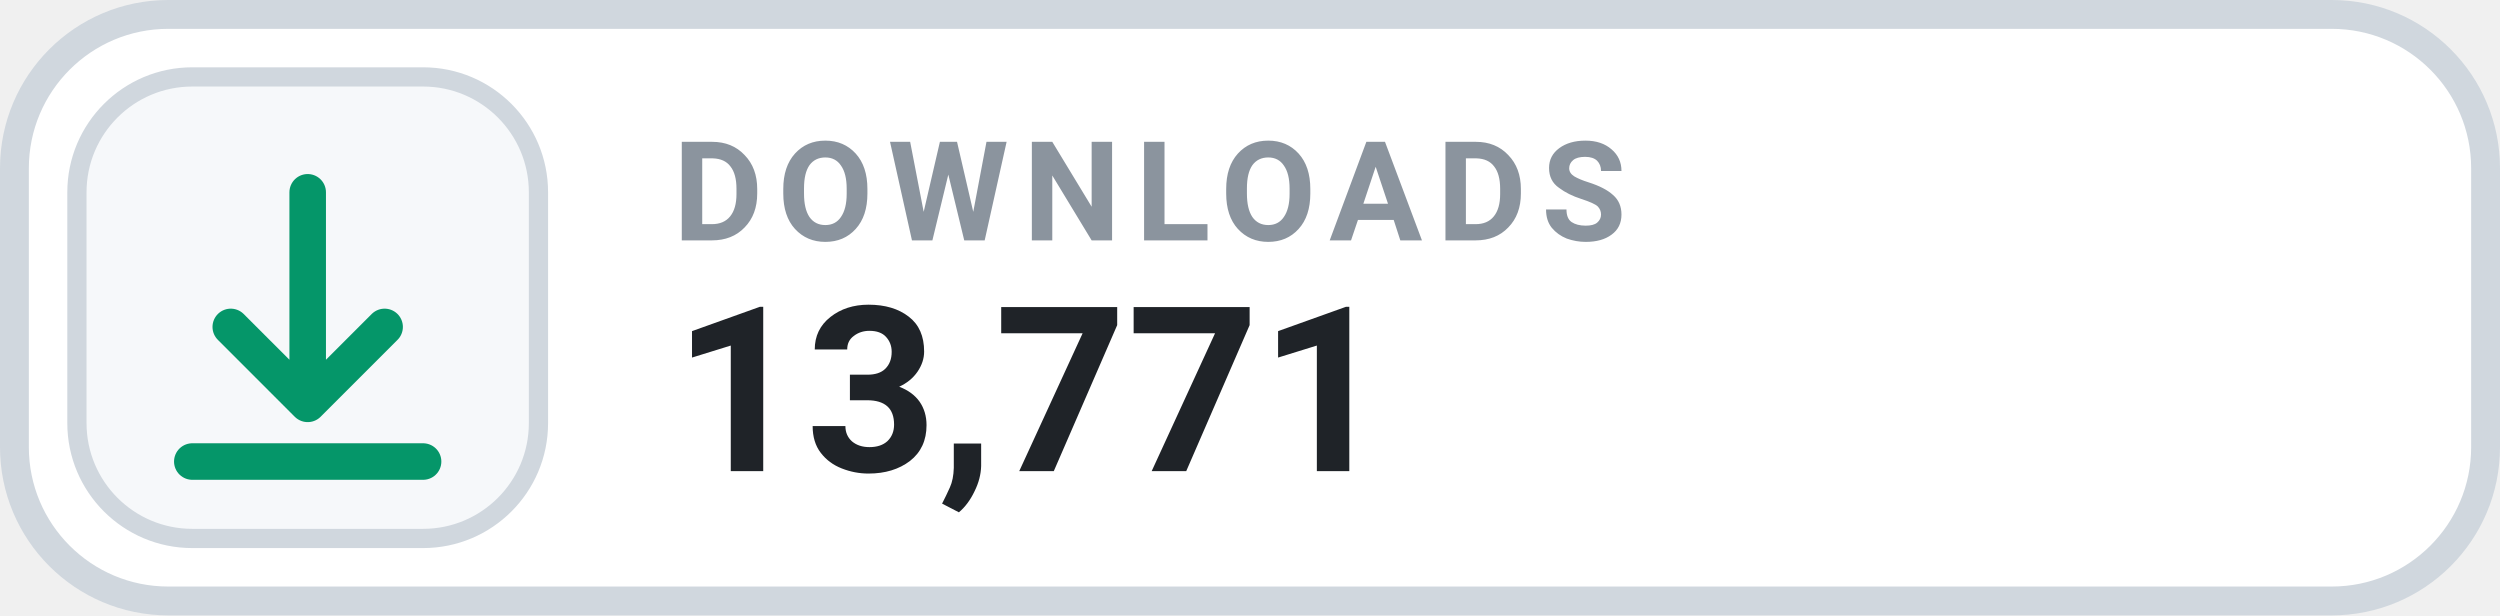
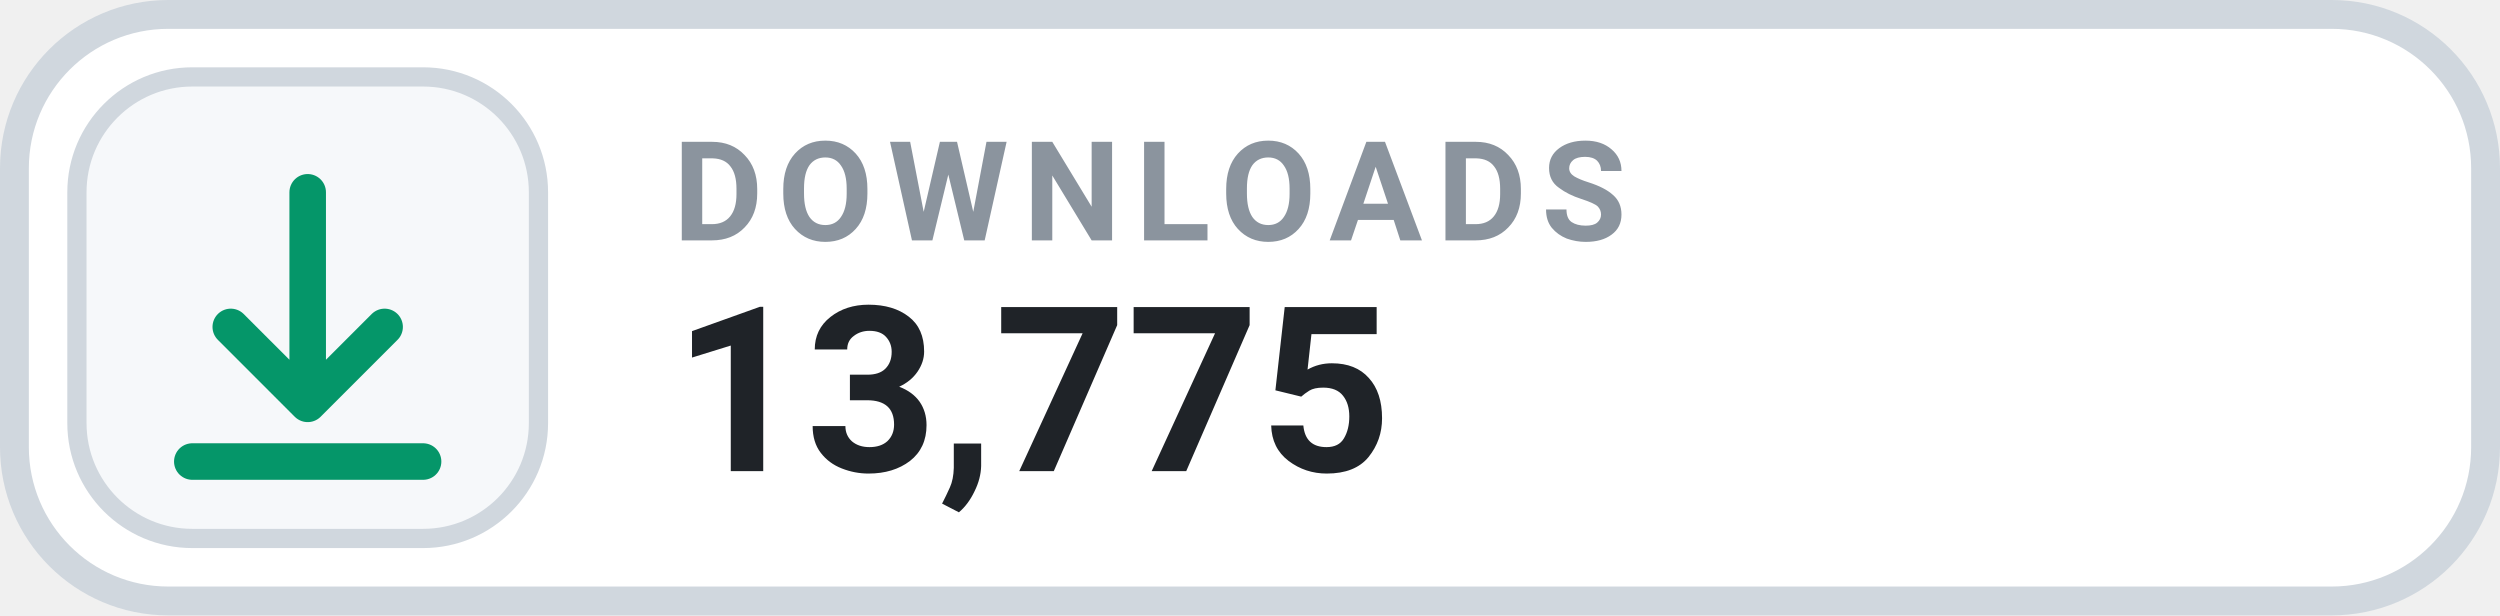
- <svg xmlns="http://www.w3.org/2000/svg" width="130" height="32" viewBox="0 0 130 32" role="img" aria-label="DOWNLOADS 13,771">
+ <svg xmlns="http://www.w3.org/2000/svg" width="130" height="32" viewBox="0 0 130 32" role="img" aria-label="DOWNLOADS 13,775">
  <rect x=".75" y=".75" width="128.5" height="30.5" rx="8" fill="#FFFFFF" stroke="#D0D7DE" stroke-width="1.5" />
  <rect x="4" y="4" width="24" height="24" rx="6" fill="#F6F8FA" stroke="#D0D7DE" stroke-width="1" />
  <g transform="translate(16 16)" style="color:#059669;">
    <path d="M0 -6 v11 m0 0 l4 -4 m-4 4 l-4 -4 M-6 8 h12" fill="none" stroke="currentColor" stroke-width="1.9" stroke-linecap="round" stroke-linejoin="round" />
  </g>
  <text x="35" y="12.5" fill="#8B949E" font-family="-apple-system,BlinkMacSystemFont,'Segoe UI',Roboto,Helvetica,Arial,sans-serif" font-size="7.2" font-weight="700" letter-spacing=".75">DOWNLOADS</text>
-   <text x="35" y="24.5" fill="#1F2328" font-family="-apple-system,BlinkMacSystemFont,'Segoe UI',Roboto,Helvetica,Arial,sans-serif" font-size="12" font-weight="700">13,771</text>
+   <text x="35" y="24.5" fill="#1F2328" font-family="-apple-system,BlinkMacSystemFont,'Segoe UI',Roboto,Helvetica,Arial,sans-serif" font-size="12" font-weight="700">13,775</text>
</svg>
